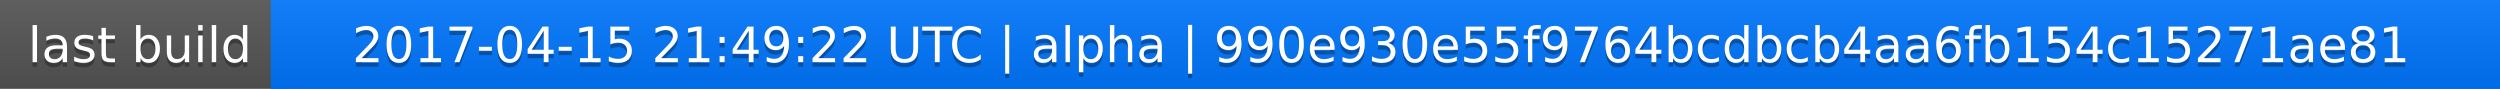
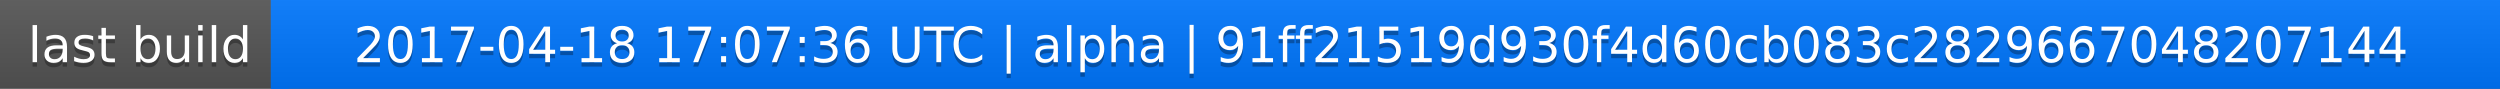
<svg xmlns="http://www.w3.org/2000/svg" width="563" height="20">
  <linearGradient id="a" x2="0" y2="100%">
    <stop offset="0" stop-color="#bbb" stop-opacity=".1" />
    <stop offset="1" stop-opacity=".1" />
  </linearGradient>
  <rect rx="0" width="563" height="20" fill="#555" />
  <rect rx="0" x="61" width="502" height="20" fill="#07f" />
  <path fill="#07f" d="M61 0h4v20h-4z" />
  <rect rx="0" width="563" height="20" fill="url(#a)" />
  <g fill="#fff" text-anchor="middle" font-family="DejaVu Sans,Verdana,Geneva,sans-serif" font-size="11">
    <text x="31.5" y="15" fill="#010101" fill-opacity=".3">last build</text>
    <text x="31.5" y="14">last build</text>
-     <text x="311" y="15" fill="#010101" fill-opacity=".3">2017-04-15 21:49:22 UTC | alpha | 990e930e55f9764bcdbcb4aa6fb154c15271ae81</text>
-     <text x="311" y="14">2017-04-15 21:49:22 UTC | alpha | 990e930e55f9764bcdbcb4aa6fb154c15271ae81</text>
+     <text x="311" y="15" fill="#010101" fill-opacity=".3">2017-04-18 17:07:36 UTC | alpha | 91ff21519d930f4d60cb083c2829667048207144</text>
+     <text x="311" y="14">2017-04-18 17:07:36 UTC | alpha | 91ff21519d930f4d60cb083c2829667048207144</text>
  </g>
</svg>
